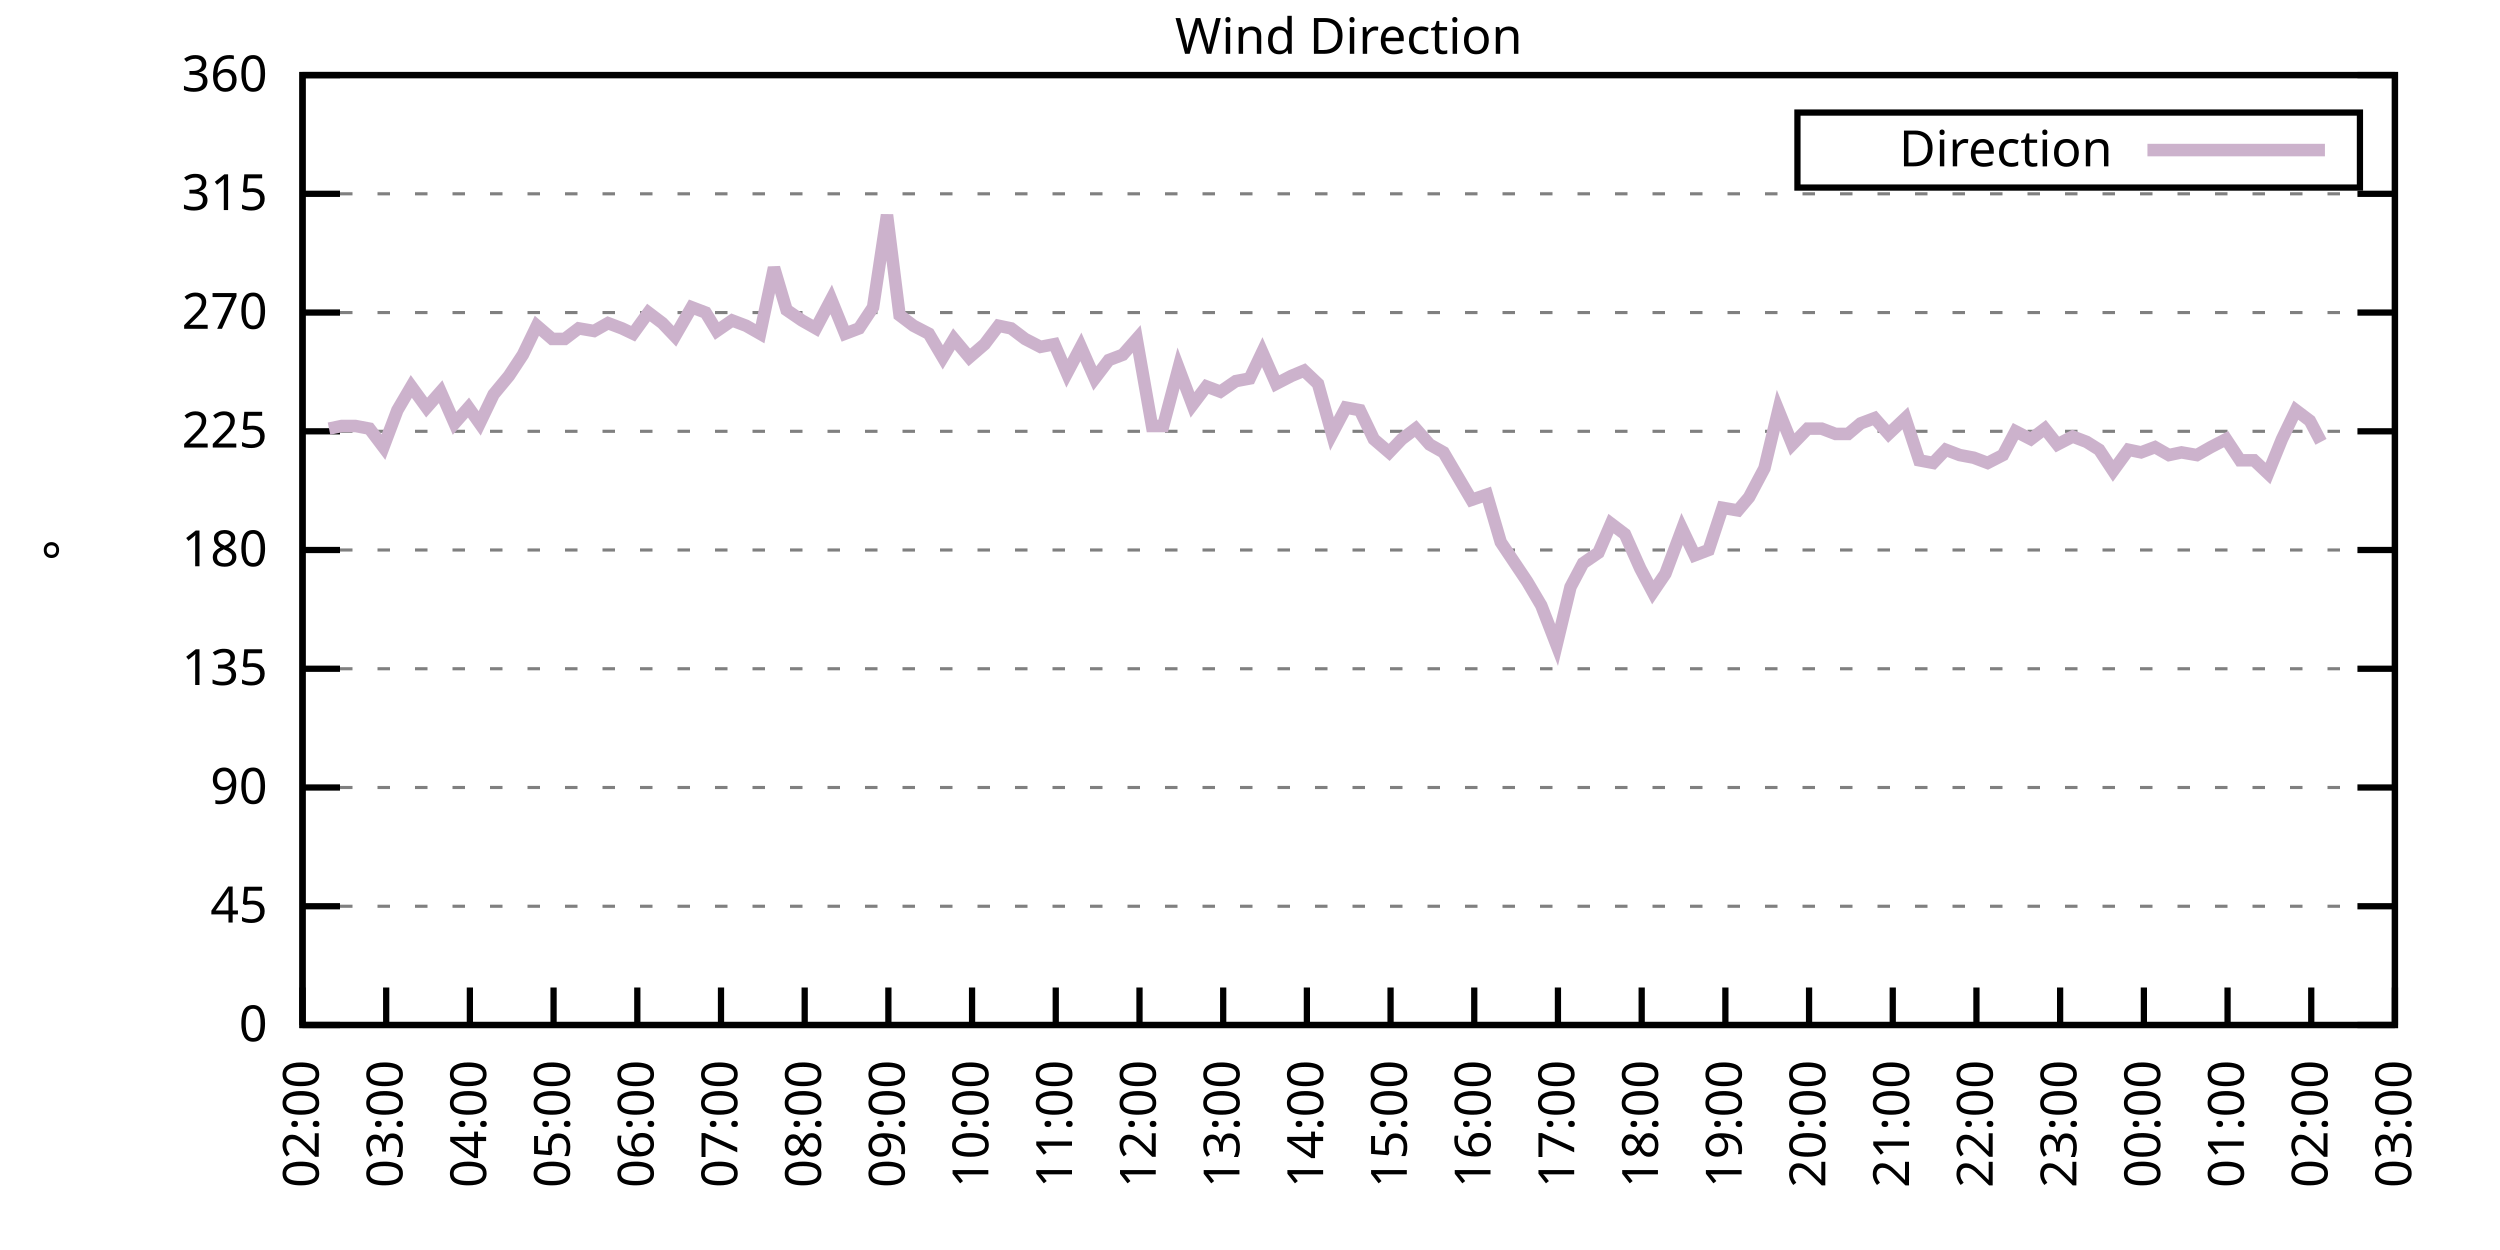
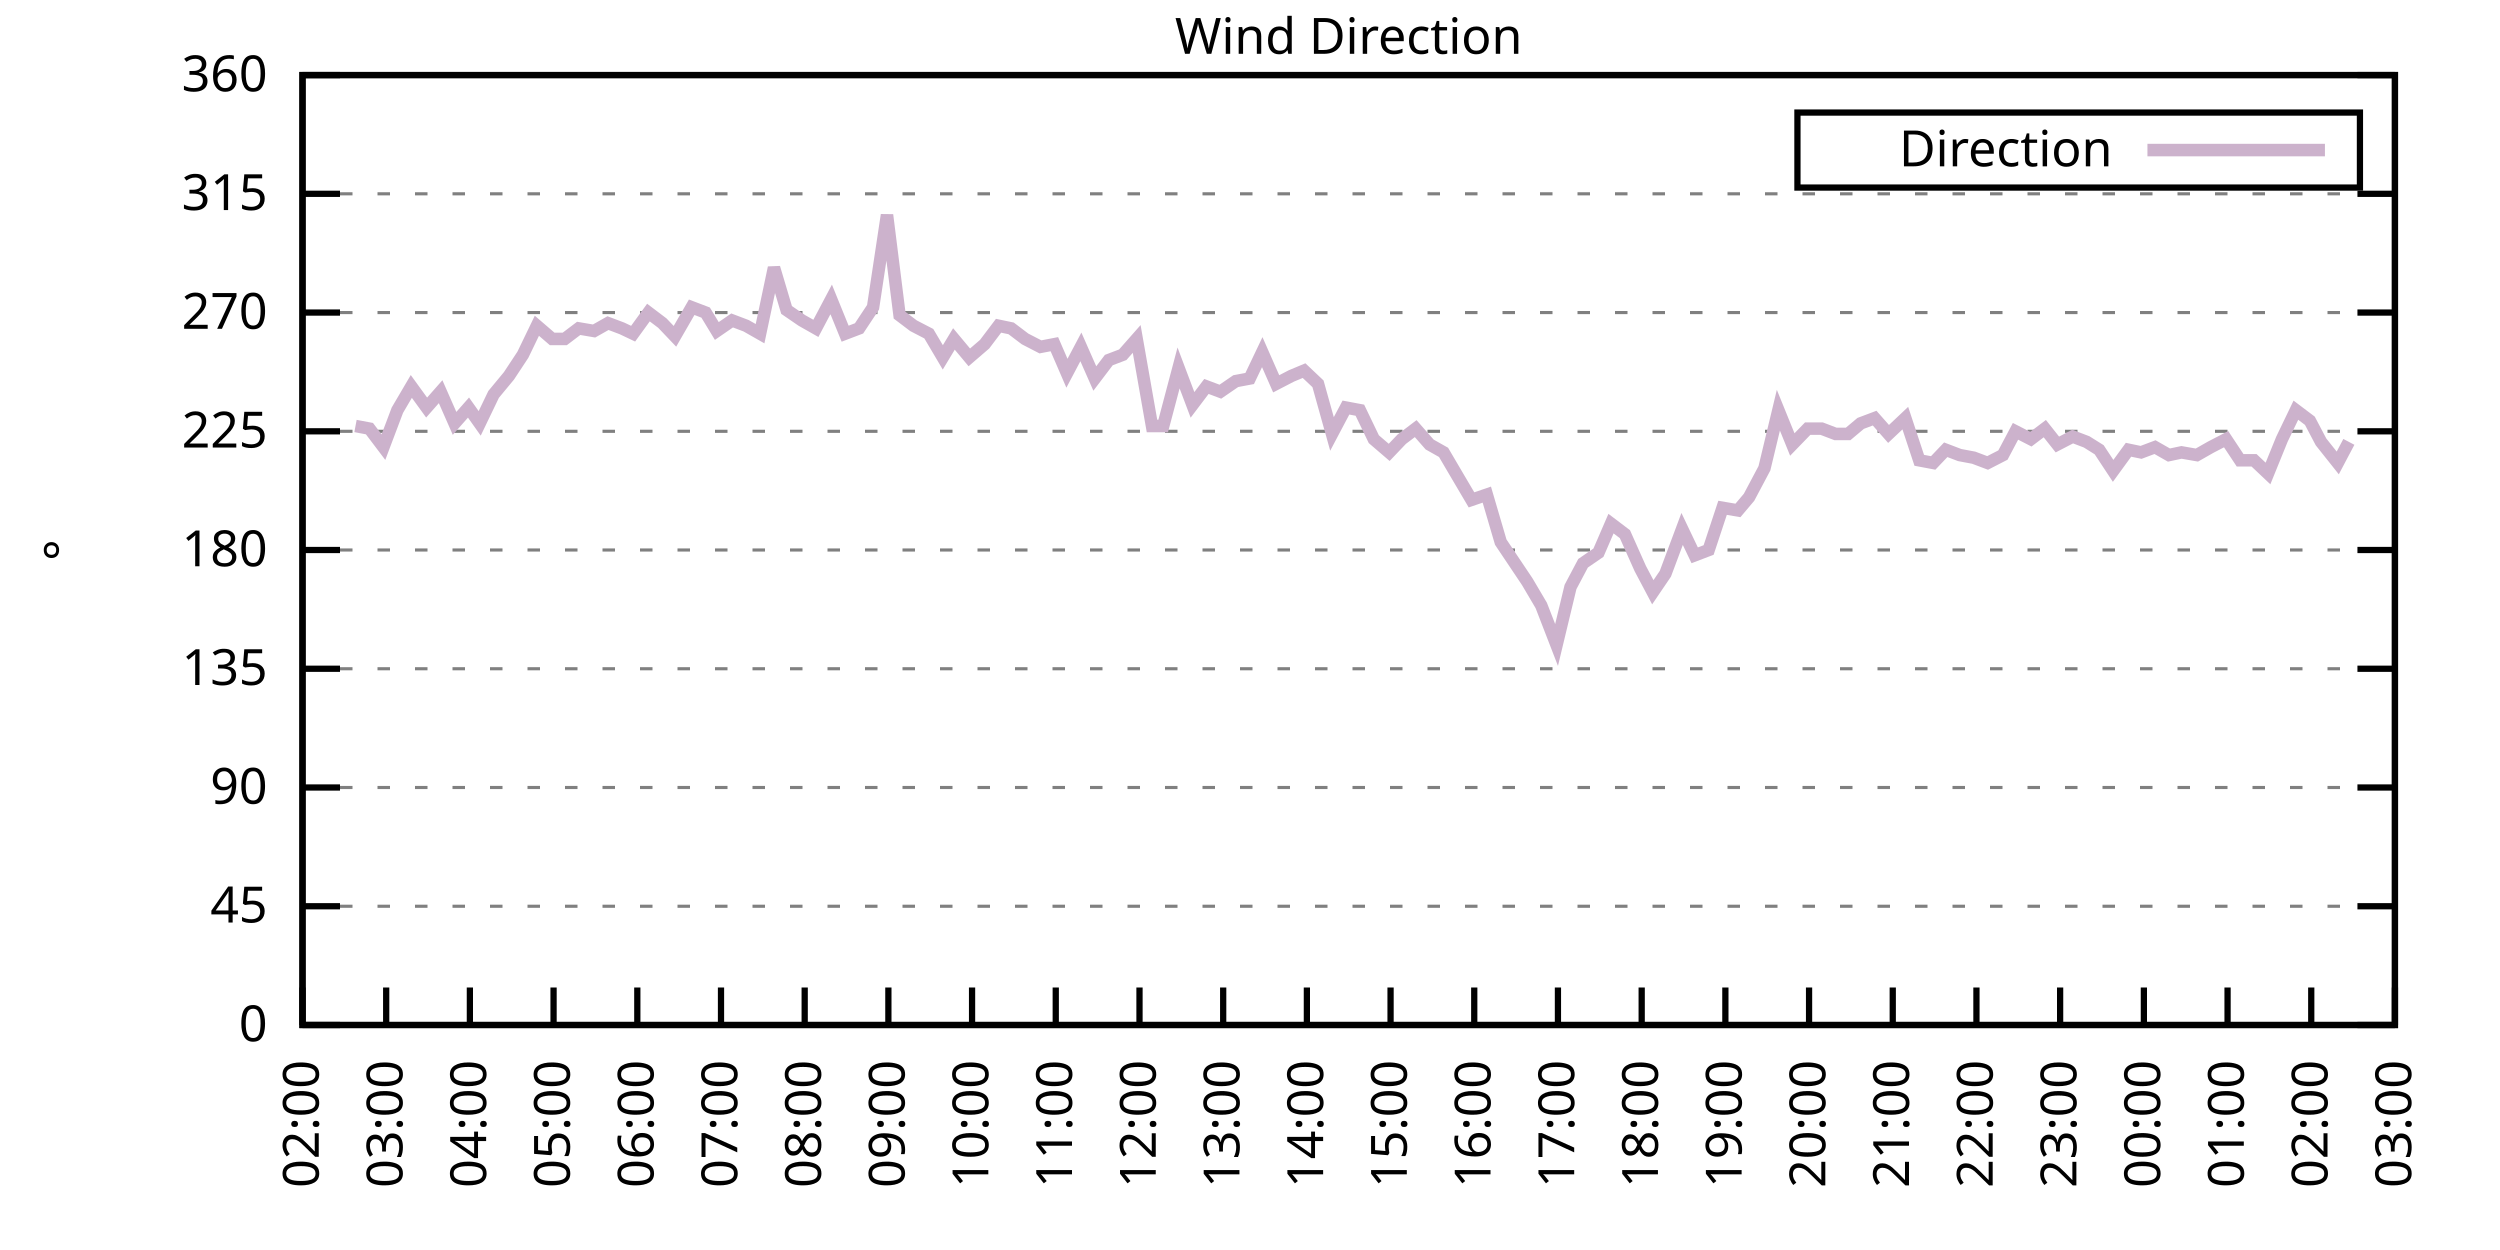
<svg xmlns="http://www.w3.org/2000/svg" xmlns:xlink="http://www.w3.org/1999/xlink" width="400" height="200" viewBox="0 0 400 200">
  <g id="gnuplot_canvas">
    <rect x="0" y="0" width="400" height="200" fill="none" />
    <defs>
      <circle id="gpDot" r="0.5" stroke-width="0.5" stroke="currentColor" />
      <path id="gpPt0" stroke-width="0.333" stroke="currentColor" d="M-1,0 h2 M0,-1 v2" />
      <path id="gpPt1" stroke-width="0.333" stroke="currentColor" d="M-1,-1 L1,1 M1,-1 L-1,1" />
      <path id="gpPt2" stroke-width="0.333" stroke="currentColor" d="M-1,0 L1,0 M0,-1 L0,1 M-1,-1 L1,1 M-1,1 L1,-1" />
      <rect id="gpPt3" stroke-width="0.333" stroke="currentColor" x="-1" y="-1" width="2" height="2" />
      <rect id="gpPt4" stroke-width="0.333" stroke="currentColor" fill="currentColor" x="-1" y="-1" width="2" height="2" />
      <circle id="gpPt5" stroke-width="0.333" stroke="currentColor" cx="0" cy="0" r="1" />
      <use xlink:href="#gpPt5" id="gpPt6" fill="currentColor" stroke="none" />
      <path id="gpPt7" stroke-width="0.333" stroke="currentColor" d="M0,-1.33 L-1.33,0.67 L1.33,0.67 z" />
      <use xlink:href="#gpPt7" id="gpPt8" fill="currentColor" stroke="none" />
      <use xlink:href="#gpPt7" id="gpPt9" stroke="currentColor" transform="rotate(180)" />
      <use xlink:href="#gpPt9" id="gpPt10" fill="currentColor" stroke="none" />
      <use xlink:href="#gpPt3" id="gpPt11" stroke="currentColor" transform="rotate(45)" />
      <use xlink:href="#gpPt11" id="gpPt12" fill="currentColor" stroke="none" />
      <path id="gpPt13" stroke-width="0.333" stroke="currentColor" d="M0,1.330 L1.265,0.411 L0.782,-1.067 L-0.782,-1.076 L-1.265,0.411 z" />
      <use xlink:href="#gpPt13" id="gpPt14" fill="currentColor" stroke="none" />
      <filter id="textbox" filterUnits="objectBoundingBox" x="0" y="0" height="1" width="1">
        <feFlood flood-color="white" flood-opacity="1" result="bgnd" />
        <feComposite in="SourceGraphic" in2="bgnd" operator="atop" />
      </filter>
      <filter id="greybox" filterUnits="objectBoundingBox" x="0" y="0" height="1" width="1">
        <feFlood flood-color="lightgrey" flood-opacity="1" result="grey" />
        <feComposite in="SourceGraphic" in2="grey" operator="atop" />
      </filter>
    </defs>
    <g fill="none" color="white" stroke="currentColor" stroke-width="1.00" stroke-linecap="butt" stroke-linejoin="miter">
</g>
    <g fill="none" color="black" stroke="currentColor" stroke-width="1.00" stroke-linecap="butt" stroke-linejoin="miter">
      <g stroke="none" shape-rendering="crispEdges">
        <polygon fill="rgb(255, 255, 255)" points="48.40,164.00 383.18,164.00 383.18,12.02 48.40,12.02 " />
      </g>
    </g>
    <g fill="none" color="black" stroke="currentColor" stroke-width="1.00" stroke-linecap="butt" stroke-linejoin="miter">
</g>
    <g fill="none" color="black" stroke="black" stroke-width="0.50" stroke-linecap="butt" stroke-linejoin="miter">
</g>
    <g fill="none" color="gray" stroke="currentColor" stroke-width="0.50" stroke-linecap="butt" stroke-linejoin="miter">
      <path stroke="gray" stroke-dasharray="2,4" class="gridline" d="M48.40,164.00 L383.19,164.00  " />
    </g>
    <g fill="none" color="gray" stroke="gray" stroke-width="1.00" stroke-linecap="butt" stroke-linejoin="miter">
</g>
    <g fill="none" color="black" stroke="currentColor" stroke-width="1.00" stroke-linecap="butt" stroke-linejoin="miter">
      <path stroke="black" d="M48.40,164.00 L54.40,164.00 M383.19,164.00 L377.19,164.00  " />
      <g transform="translate(42.80,166.60)" stroke="none" fill="black" font-family="Sans" font-size="8.00" text-anchor="end">
        <text>
          <tspan font-family="Sans"> 0</tspan>
        </text>
      </g>
    </g>
    <g fill="none" color="black" stroke="currentColor" stroke-width="1.00" stroke-linecap="butt" stroke-linejoin="miter">
</g>
    <g fill="none" color="black" stroke="black" stroke-width="0.50" stroke-linecap="butt" stroke-linejoin="miter">
</g>
    <g fill="none" color="gray" stroke="currentColor" stroke-width="0.50" stroke-linecap="butt" stroke-linejoin="miter">
      <path stroke="gray" stroke-dasharray="2,4" class="gridline" d="M48.40,145.00 L383.19,145.00  " />
    </g>
    <g fill="none" color="gray" stroke="gray" stroke-width="1.00" stroke-linecap="butt" stroke-linejoin="miter">
</g>
    <g fill="none" color="black" stroke="currentColor" stroke-width="1.00" stroke-linecap="butt" stroke-linejoin="miter">
      <path stroke="black" d="M48.40,145.00 L54.40,145.00 M383.19,145.00 L377.19,145.00  " />
      <g transform="translate(42.80,147.60)" stroke="none" fill="black" font-family="Sans" font-size="8.00" text-anchor="end">
        <text>
          <tspan font-family="Sans"> 45</tspan>
        </text>
      </g>
    </g>
    <g fill="none" color="black" stroke="currentColor" stroke-width="1.00" stroke-linecap="butt" stroke-linejoin="miter">
</g>
    <g fill="none" color="black" stroke="black" stroke-width="0.50" stroke-linecap="butt" stroke-linejoin="miter">
</g>
    <g fill="none" color="gray" stroke="currentColor" stroke-width="0.50" stroke-linecap="butt" stroke-linejoin="miter">
      <path stroke="gray" stroke-dasharray="2,4" class="gridline" d="M48.40,126.00 L383.19,126.00  " />
    </g>
    <g fill="none" color="gray" stroke="gray" stroke-width="1.00" stroke-linecap="butt" stroke-linejoin="miter">
</g>
    <g fill="none" color="black" stroke="currentColor" stroke-width="1.00" stroke-linecap="butt" stroke-linejoin="miter">
      <path stroke="black" d="M48.40,126.00 L54.40,126.00 M383.19,126.00 L377.19,126.00  " />
      <g transform="translate(42.80,128.60)" stroke="none" fill="black" font-family="Sans" font-size="8.00" text-anchor="end">
        <text>
          <tspan font-family="Sans"> 90</tspan>
        </text>
      </g>
    </g>
    <g fill="none" color="black" stroke="currentColor" stroke-width="1.00" stroke-linecap="butt" stroke-linejoin="miter">
</g>
    <g fill="none" color="black" stroke="black" stroke-width="0.50" stroke-linecap="butt" stroke-linejoin="miter">
</g>
    <g fill="none" color="gray" stroke="currentColor" stroke-width="0.50" stroke-linecap="butt" stroke-linejoin="miter">
      <path stroke="gray" stroke-dasharray="2,4" class="gridline" d="M48.40,107.00 L383.19,107.00  " />
    </g>
    <g fill="none" color="gray" stroke="gray" stroke-width="1.00" stroke-linecap="butt" stroke-linejoin="miter">
</g>
    <g fill="none" color="black" stroke="currentColor" stroke-width="1.00" stroke-linecap="butt" stroke-linejoin="miter">
      <path stroke="black" d="M48.40,107.00 L54.40,107.00 M383.19,107.00 L377.19,107.00  " />
      <g transform="translate(42.80,109.60)" stroke="none" fill="black" font-family="Sans" font-size="8.00" text-anchor="end">
        <text>
          <tspan font-family="Sans"> 135</tspan>
        </text>
      </g>
    </g>
    <g fill="none" color="black" stroke="currentColor" stroke-width="1.00" stroke-linecap="butt" stroke-linejoin="miter">
</g>
    <g fill="none" color="black" stroke="black" stroke-width="0.50" stroke-linecap="butt" stroke-linejoin="miter">
</g>
    <g fill="none" color="gray" stroke="currentColor" stroke-width="0.50" stroke-linecap="butt" stroke-linejoin="miter">
      <path stroke="gray" stroke-dasharray="2,4" class="gridline" d="M48.40,88.00 L383.19,88.00  " />
    </g>
    <g fill="none" color="gray" stroke="gray" stroke-width="1.00" stroke-linecap="butt" stroke-linejoin="miter">
</g>
    <g fill="none" color="black" stroke="currentColor" stroke-width="1.00" stroke-linecap="butt" stroke-linejoin="miter">
      <path stroke="black" d="M48.40,88.00 L54.40,88.00 M383.19,88.00 L377.19,88.00  " />
      <g transform="translate(42.80,90.60)" stroke="none" fill="black" font-family="Sans" font-size="8.00" text-anchor="end">
        <text>
          <tspan font-family="Sans"> 180</tspan>
        </text>
      </g>
    </g>
    <g fill="none" color="black" stroke="currentColor" stroke-width="1.00" stroke-linecap="butt" stroke-linejoin="miter">
</g>
    <g fill="none" color="black" stroke="black" stroke-width="0.50" stroke-linecap="butt" stroke-linejoin="miter">
</g>
    <g fill="none" color="gray" stroke="currentColor" stroke-width="0.50" stroke-linecap="butt" stroke-linejoin="miter">
      <path stroke="gray" stroke-dasharray="2,4" class="gridline" d="M48.40,69.01 L383.19,69.01  " />
    </g>
    <g fill="none" color="gray" stroke="gray" stroke-width="1.00" stroke-linecap="butt" stroke-linejoin="miter">
</g>
    <g fill="none" color="black" stroke="currentColor" stroke-width="1.00" stroke-linecap="butt" stroke-linejoin="miter">
      <path stroke="black" d="M48.40,69.01 L54.40,69.01 M383.19,69.01 L377.19,69.01  " />
      <g transform="translate(42.80,71.61)" stroke="none" fill="black" font-family="Sans" font-size="8.00" text-anchor="end">
        <text>
          <tspan font-family="Sans"> 225</tspan>
        </text>
      </g>
    </g>
    <g fill="none" color="black" stroke="currentColor" stroke-width="1.00" stroke-linecap="butt" stroke-linejoin="miter">
</g>
    <g fill="none" color="black" stroke="black" stroke-width="0.50" stroke-linecap="butt" stroke-linejoin="miter">
</g>
    <g fill="none" color="gray" stroke="currentColor" stroke-width="0.50" stroke-linecap="butt" stroke-linejoin="miter">
      <path stroke="gray" stroke-dasharray="2,4" class="gridline" d="M48.40,50.01 L383.19,50.01  " />
    </g>
    <g fill="none" color="gray" stroke="gray" stroke-width="1.00" stroke-linecap="butt" stroke-linejoin="miter">
</g>
    <g fill="none" color="black" stroke="currentColor" stroke-width="1.00" stroke-linecap="butt" stroke-linejoin="miter">
      <path stroke="black" d="M48.40,50.01 L54.40,50.01 M383.19,50.01 L377.19,50.01  " />
      <g transform="translate(42.80,52.61)" stroke="none" fill="black" font-family="Sans" font-size="8.00" text-anchor="end">
        <text>
          <tspan font-family="Sans"> 270</tspan>
        </text>
      </g>
    </g>
    <g fill="none" color="black" stroke="currentColor" stroke-width="1.00" stroke-linecap="butt" stroke-linejoin="miter">
</g>
    <g fill="none" color="black" stroke="black" stroke-width="0.50" stroke-linecap="butt" stroke-linejoin="miter">
</g>
    <g fill="none" color="gray" stroke="currentColor" stroke-width="0.50" stroke-linecap="butt" stroke-linejoin="miter">
      <path stroke="gray" stroke-dasharray="2,4" class="gridline" d="M48.40,31.01 L383.19,31.01  " />
    </g>
    <g fill="none" color="gray" stroke="gray" stroke-width="1.00" stroke-linecap="butt" stroke-linejoin="miter">
</g>
    <g fill="none" color="black" stroke="currentColor" stroke-width="1.00" stroke-linecap="butt" stroke-linejoin="miter">
      <path stroke="black" d="M48.40,31.01 L54.40,31.01 M383.19,31.01 L377.19,31.01  " />
      <g transform="translate(42.80,33.61)" stroke="none" fill="black" font-family="Sans" font-size="8.00" text-anchor="end">
        <text>
          <tspan font-family="Sans"> 315</tspan>
        </text>
      </g>
    </g>
    <g fill="none" color="black" stroke="currentColor" stroke-width="1.00" stroke-linecap="butt" stroke-linejoin="miter">
</g>
    <g fill="none" color="black" stroke="black" stroke-width="0.50" stroke-linecap="butt" stroke-linejoin="miter">
</g>
    <g fill="none" color="gray" stroke="currentColor" stroke-width="0.50" stroke-linecap="butt" stroke-linejoin="miter">
      <path stroke="gray" stroke-dasharray="2,4" class="gridline" d="M48.40,12.01 L383.19,12.01  " />
    </g>
    <g fill="none" color="gray" stroke="gray" stroke-width="1.00" stroke-linecap="butt" stroke-linejoin="miter">
</g>
    <g fill="none" color="black" stroke="currentColor" stroke-width="1.00" stroke-linecap="butt" stroke-linejoin="miter">
      <path stroke="black" d="M48.40,12.01 L54.40,12.01 M383.19,12.01 L377.19,12.01  " />
      <g transform="translate(42.80,14.61)" stroke="none" fill="black" font-family="Sans" font-size="8.00" text-anchor="end">
        <text>
          <tspan font-family="Sans"> 360</tspan>
        </text>
      </g>
    </g>
    <g fill="none" color="black" stroke="currentColor" stroke-width="1.00" stroke-linecap="butt" stroke-linejoin="miter">
      <path stroke="black" d="M48.40,164.00 L48.40,158.00  " />
      <g transform="translate(51.00,169.60) rotate(270.00)" stroke="none" fill="black" font-family="Sans" font-size="8.00" text-anchor="end">
        <text>
          <tspan font-family="Sans">02:00</tspan>
        </text>
      </g>
    </g>
    <g fill="none" color="black" stroke="currentColor" stroke-width="1.00" stroke-linecap="butt" stroke-linejoin="miter">
      <path stroke="black" d="M61.79,164.00 L61.79,158.00  " />
      <g transform="translate(64.39,169.60) rotate(270.00)" stroke="none" fill="black" font-family="Sans" font-size="8.00" text-anchor="end">
        <text>
          <tspan font-family="Sans">03:00</tspan>
        </text>
      </g>
    </g>
    <g fill="none" color="black" stroke="currentColor" stroke-width="1.00" stroke-linecap="butt" stroke-linejoin="miter">
      <path stroke="black" d="M75.18,164.00 L75.18,158.00  " />
      <g transform="translate(77.78,169.60) rotate(270.00)" stroke="none" fill="black" font-family="Sans" font-size="8.00" text-anchor="end">
        <text>
          <tspan font-family="Sans">04:00</tspan>
        </text>
      </g>
    </g>
    <g fill="none" color="black" stroke="currentColor" stroke-width="1.00" stroke-linecap="butt" stroke-linejoin="miter">
      <path stroke="black" d="M88.57,164.00 L88.57,158.00  " />
      <g transform="translate(91.17,169.60) rotate(270.00)" stroke="none" fill="black" font-family="Sans" font-size="8.00" text-anchor="end">
        <text>
          <tspan font-family="Sans">05:00</tspan>
        </text>
      </g>
    </g>
    <g fill="none" color="black" stroke="currentColor" stroke-width="1.00" stroke-linecap="butt" stroke-linejoin="miter">
      <path stroke="black" d="M101.97,164.00 L101.97,158.00  " />
      <g transform="translate(104.57,169.60) rotate(270.00)" stroke="none" fill="black" font-family="Sans" font-size="8.00" text-anchor="end">
        <text>
          <tspan font-family="Sans">06:00</tspan>
        </text>
      </g>
    </g>
    <g fill="none" color="black" stroke="currentColor" stroke-width="1.00" stroke-linecap="butt" stroke-linejoin="miter">
      <path stroke="black" d="M115.36,164.00 L115.36,158.00  " />
      <g transform="translate(117.96,169.60) rotate(270.00)" stroke="none" fill="black" font-family="Sans" font-size="8.00" text-anchor="end">
        <text>
          <tspan font-family="Sans">07:00</tspan>
        </text>
      </g>
    </g>
    <g fill="none" color="black" stroke="currentColor" stroke-width="1.00" stroke-linecap="butt" stroke-linejoin="miter">
      <path stroke="black" d="M128.75,164.00 L128.75,158.00  " />
      <g transform="translate(131.35,169.60) rotate(270.00)" stroke="none" fill="black" font-family="Sans" font-size="8.00" text-anchor="end">
        <text>
          <tspan font-family="Sans">08:00</tspan>
        </text>
      </g>
    </g>
    <g fill="none" color="black" stroke="currentColor" stroke-width="1.00" stroke-linecap="butt" stroke-linejoin="miter">
      <path stroke="black" d="M142.14,164.00 L142.14,158.00  " />
      <g transform="translate(144.74,169.60) rotate(270.00)" stroke="none" fill="black" font-family="Sans" font-size="8.00" text-anchor="end">
        <text>
          <tspan font-family="Sans">09:00</tspan>
        </text>
      </g>
    </g>
    <g fill="none" color="black" stroke="currentColor" stroke-width="1.00" stroke-linecap="butt" stroke-linejoin="miter">
      <path stroke="black" d="M155.53,164.00 L155.53,158.00  " />
      <g transform="translate(158.13,169.60) rotate(270.00)" stroke="none" fill="black" font-family="Sans" font-size="8.00" text-anchor="end">
        <text>
          <tspan font-family="Sans">10:00</tspan>
        </text>
      </g>
    </g>
    <g fill="none" color="black" stroke="currentColor" stroke-width="1.00" stroke-linecap="butt" stroke-linejoin="miter">
      <path stroke="black" d="M168.92,164.00 L168.92,158.00  " />
      <g transform="translate(171.52,169.60) rotate(270.00)" stroke="none" fill="black" font-family="Sans" font-size="8.00" text-anchor="end">
        <text>
          <tspan font-family="Sans">11:00</tspan>
        </text>
      </g>
    </g>
    <g fill="none" color="black" stroke="currentColor" stroke-width="1.00" stroke-linecap="butt" stroke-linejoin="miter">
      <path stroke="black" d="M182.32,164.00 L182.32,158.00  " />
      <g transform="translate(184.92,169.60) rotate(270.00)" stroke="none" fill="black" font-family="Sans" font-size="8.00" text-anchor="end">
        <text>
          <tspan font-family="Sans">12:00</tspan>
        </text>
      </g>
    </g>
    <g fill="none" color="black" stroke="currentColor" stroke-width="1.00" stroke-linecap="butt" stroke-linejoin="miter">
      <path stroke="black" d="M195.71,164.00 L195.71,158.00  " />
      <g transform="translate(198.31,169.60) rotate(270.00)" stroke="none" fill="black" font-family="Sans" font-size="8.00" text-anchor="end">
        <text>
          <tspan font-family="Sans">13:00</tspan>
        </text>
      </g>
    </g>
    <g fill="none" color="black" stroke="currentColor" stroke-width="1.00" stroke-linecap="butt" stroke-linejoin="miter">
      <path stroke="black" d="M209.10,164.00 L209.10,158.00  " />
      <g transform="translate(211.70,169.60) rotate(270.00)" stroke="none" fill="black" font-family="Sans" font-size="8.00" text-anchor="end">
        <text>
          <tspan font-family="Sans">14:00</tspan>
        </text>
      </g>
    </g>
    <g fill="none" color="black" stroke="currentColor" stroke-width="1.00" stroke-linecap="butt" stroke-linejoin="miter">
      <path stroke="black" d="M222.49,164.00 L222.49,158.00  " />
      <g transform="translate(225.09,169.60) rotate(270.00)" stroke="none" fill="black" font-family="Sans" font-size="8.00" text-anchor="end">
        <text>
          <tspan font-family="Sans">15:00</tspan>
        </text>
      </g>
    </g>
    <g fill="none" color="black" stroke="currentColor" stroke-width="1.00" stroke-linecap="butt" stroke-linejoin="miter">
      <path stroke="black" d="M235.88,164.00 L235.88,158.00  " />
      <g transform="translate(238.48,169.60) rotate(270.00)" stroke="none" fill="black" font-family="Sans" font-size="8.00" text-anchor="end">
        <text>
          <tspan font-family="Sans">16:00</tspan>
        </text>
      </g>
    </g>
    <g fill="none" color="black" stroke="currentColor" stroke-width="1.00" stroke-linecap="butt" stroke-linejoin="miter">
      <path stroke="black" d="M249.27,164.00 L249.27,158.00  " />
      <g transform="translate(251.87,169.60) rotate(270.00)" stroke="none" fill="black" font-family="Sans" font-size="8.00" text-anchor="end">
        <text>
          <tspan font-family="Sans">17:00</tspan>
        </text>
      </g>
    </g>
    <g fill="none" color="black" stroke="currentColor" stroke-width="1.00" stroke-linecap="butt" stroke-linejoin="miter">
      <path stroke="black" d="M262.67,164.00 L262.67,158.00  " />
      <g transform="translate(265.27,169.60) rotate(270.00)" stroke="none" fill="black" font-family="Sans" font-size="8.00" text-anchor="end">
        <text>
          <tspan font-family="Sans">18:00</tspan>
        </text>
      </g>
    </g>
    <g fill="none" color="black" stroke="currentColor" stroke-width="1.00" stroke-linecap="butt" stroke-linejoin="miter">
      <path stroke="black" d="M276.06,164.00 L276.06,158.00  " />
      <g transform="translate(278.66,169.60) rotate(270.00)" stroke="none" fill="black" font-family="Sans" font-size="8.00" text-anchor="end">
        <text>
          <tspan font-family="Sans">19:00</tspan>
        </text>
      </g>
    </g>
    <g fill="none" color="black" stroke="currentColor" stroke-width="1.00" stroke-linecap="butt" stroke-linejoin="miter">
      <path stroke="black" d="M289.45,164.00 L289.45,158.00  " />
      <g transform="translate(292.05,169.60) rotate(270.00)" stroke="none" fill="black" font-family="Sans" font-size="8.00" text-anchor="end">
        <text>
          <tspan font-family="Sans">20:00</tspan>
        </text>
      </g>
    </g>
    <g fill="none" color="black" stroke="currentColor" stroke-width="1.00" stroke-linecap="butt" stroke-linejoin="miter">
      <path stroke="black" d="M302.84,164.00 L302.84,158.00  " />
      <g transform="translate(305.44,169.60) rotate(270.00)" stroke="none" fill="black" font-family="Sans" font-size="8.00" text-anchor="end">
        <text>
          <tspan font-family="Sans">21:00</tspan>
        </text>
      </g>
    </g>
    <g fill="none" color="black" stroke="currentColor" stroke-width="1.00" stroke-linecap="butt" stroke-linejoin="miter">
      <path stroke="black" d="M316.23,164.00 L316.23,158.00  " />
      <g transform="translate(318.83,169.60) rotate(270.00)" stroke="none" fill="black" font-family="Sans" font-size="8.00" text-anchor="end">
        <text>
          <tspan font-family="Sans">22:00</tspan>
        </text>
      </g>
    </g>
    <g fill="none" color="black" stroke="currentColor" stroke-width="1.00" stroke-linecap="butt" stroke-linejoin="miter">
      <path stroke="black" d="M329.62,164.00 L329.62,158.00  " />
      <g transform="translate(332.22,169.60) rotate(270.00)" stroke="none" fill="black" font-family="Sans" font-size="8.00" text-anchor="end">
        <text>
          <tspan font-family="Sans">23:00</tspan>
        </text>
      </g>
    </g>
    <g fill="none" color="black" stroke="currentColor" stroke-width="1.00" stroke-linecap="butt" stroke-linejoin="miter">
      <path stroke="black" d="M343.02,164.00 L343.02,158.00  " />
      <g transform="translate(345.62,169.60) rotate(270.00)" stroke="none" fill="black" font-family="Sans" font-size="8.00" text-anchor="end">
        <text>
          <tspan font-family="Sans">00:00</tspan>
        </text>
      </g>
    </g>
    <g fill="none" color="black" stroke="currentColor" stroke-width="1.00" stroke-linecap="butt" stroke-linejoin="miter">
      <path stroke="black" d="M356.41,164.00 L356.41,158.00  " />
      <g transform="translate(359.01,169.60) rotate(270.00)" stroke="none" fill="black" font-family="Sans" font-size="8.00" text-anchor="end">
        <text>
          <tspan font-family="Sans">01:00</tspan>
        </text>
      </g>
    </g>
    <g fill="none" color="black" stroke="currentColor" stroke-width="1.00" stroke-linecap="butt" stroke-linejoin="miter">
      <path stroke="black" d="M369.80,164.00 L369.80,158.00  " />
      <g transform="translate(372.40,169.60) rotate(270.00)" stroke="none" fill="black" font-family="Sans" font-size="8.00" text-anchor="end">
        <text>
          <tspan font-family="Sans">02:00</tspan>
        </text>
      </g>
    </g>
    <g fill="none" color="black" stroke="currentColor" stroke-width="1.00" stroke-linecap="butt" stroke-linejoin="miter">
      <path stroke="black" d="M383.19,164.00 L383.19,158.00  " />
      <g transform="translate(385.79,169.60) rotate(270.00)" stroke="none" fill="black" font-family="Sans" font-size="8.00" text-anchor="end">
        <text>
          <tspan font-family="Sans">03:00</tspan>
        </text>
      </g>
    </g>
    <g fill="none" color="black" stroke="currentColor" stroke-width="1.00" stroke-linecap="butt" stroke-linejoin="miter">
</g>
    <g fill="none" color="black" stroke="currentColor" stroke-width="1.00" stroke-linecap="butt" stroke-linejoin="miter">
      <path stroke="black" d="M48.40,12.01 L48.40,164.00 L383.19,164.00 L383.19,12.01 L48.40,12.01 Z  " />
    </g>
    <g fill="none" color="black" stroke="currentColor" stroke-width="1.00" stroke-linecap="butt" stroke-linejoin="miter">
</g>
    <g fill="none" color="black" stroke="currentColor" stroke-width="1.00" stroke-linecap="butt" stroke-linejoin="miter">
      <path stroke="black" d="M287.59,30.01 L287.59,18.01 L377.59,18.01 L377.59,30.01 L287.59,30.01 Z  " />
    </g>
    <g id="Wind_direction_plot_1">
      <g fill="none" color="white" stroke="black" stroke-width="2.00" stroke-linecap="butt" stroke-linejoin="miter">
</g>
      <g fill="none" color="black" stroke="currentColor" stroke-width="2.00" stroke-linecap="butt" stroke-linejoin="miter">
        <g transform="translate(337.99,26.61)" stroke="none" fill="black" font-family="Sans" font-size="8.00" text-anchor="end">
          <text>
            <tspan font-family="Sans">Direction</tspan>
          </text>
        </g>
      </g>
      <g fill="none" color="black" stroke="currentColor" stroke-width="2.00" stroke-linecap="butt" stroke-linejoin="miter">
-         <path stroke="rgb(204, 178, 204)" d="M343.59,24.01 L371.99,24.01 M52.64,68.58 L54.65,68.16 L56.88,68.16 L59.11,68.58 L61.35,71.54 L63.58,65.63   L65.81,61.83 L68.26,65.21 L70.50,62.67 L72.73,67.74 L74.96,65.21 L76.75,67.74 L78.98,63.10 L81.43,60.14   L83.66,56.76 L85.90,52.12 L88.35,54.23 L90.36,54.23 L92.59,52.54 L95.05,52.96 L97.28,51.70 L99.51,52.54   L101.30,53.39 L103.75,50.01 L105.98,51.70 L107.99,53.81 L110.67,49.16 L112.90,50.01 L114.69,52.96 L117.14,51.27   L119.38,52.12 L121.61,53.39 L123.84,42.83 L125.85,49.59 L128.30,51.27 L130.54,52.54 L132.99,47.90 L135.22,53.39   L137.45,52.54 L139.69,49.16 L141.92,34.39 L143.93,50.43 L146.16,52.12 L148.61,53.39 L150.85,57.18 L152.63,54.23   L155.09,57.18 L157.54,55.07 L159.77,52.12 L161.78,52.54 L164.01,54.23 L166.47,55.50 L168.70,55.07 L170.71,59.72   L172.94,55.50 L175.17,60.56 L177.41,57.61 L179.64,56.76 L181.87,54.23 L184.32,68.16 L186.11,68.16 L188.57,58.87   L190.80,64.78 L193.03,61.83 L195.26,62.67 L197.72,60.98 L199.95,60.56 L201.96,56.34 L204.19,61.41 L206.64,60.14   L208.65,59.30 L210.88,61.41 L213.12,69.43 L215.35,65.21 L217.58,65.63 L219.81,70.27 L222.27,72.38 L224.28,70.27   L226.51,68.58 L228.74,71.12 L230.97,72.38 L233.20,76.18 L235.44,79.98 L237.89,79.14 L240.12,86.74 L244.36,93.07   L246.60,96.87 L249.05,103.20 L251.28,93.92 L253.29,90.12 L255.75,88.43 L257.76,83.78 L259.99,85.47 L262.44,90.96   L264.45,94.76 L266.46,91.80 L269.14,84.63 L271.15,88.85 L273.38,88.00 L275.61,81.25 L278.07,81.67 L279.85,79.56   L282.31,74.92 L284.54,65.63 L286.77,71.12 L289.23,68.58 L291.46,68.58 L293.69,69.43 L295.70,69.43 L297.71,67.74   L299.94,66.90 L302.17,69.43 L304.85,66.90 L307.08,73.65 L309.31,74.07 L311.32,71.96 L313.55,72.81 L315.79,73.23   L318.02,74.07 L320.47,72.81 L322.48,69.01 L324.94,70.27 L327.17,68.58 L329.18,71.12 L331.63,69.85 L333.86,70.70   L335.87,71.96 L338.10,75.34 L340.56,71.96 L342.57,72.38 L344.80,71.54 L347.03,72.81 L349.04,72.38 L351.50,72.81   L353.73,71.54 L356.18,70.27 L358.42,73.65 L360.65,73.65 L362.88,75.76 L365.11,70.27 L367.34,65.63 L369.58,67.32   L371.36,70.70  " />
+         <path stroke="rgb(204, 178, 204)" d="M343.59,24.01 L371.99,24.01 M56.88,68.16 L59.11,68.58 L61.35,71.54 L63.58,65.63 L65.81,61.83 L68.26,65.21   L70.50,62.67 L72.73,67.74 L74.96,65.21 L76.75,67.74 L78.98,63.10 L81.43,60.14 L83.66,56.76 L85.90,52.12   L88.35,54.23 L90.36,54.23 L92.59,52.54 L95.05,52.96 L97.28,51.70 L99.51,52.54 L101.30,53.39 L103.75,50.01   L105.98,51.70 L107.99,53.81 L110.67,49.16 L112.90,50.01 L114.69,52.96 L117.14,51.27 L119.38,52.12 L121.61,53.39   L123.84,42.83 L125.85,49.59 L128.30,51.27 L130.54,52.54 L132.99,47.90 L135.22,53.39 L137.45,52.54 L139.69,49.16   L141.92,34.39 L143.93,50.43 L146.16,52.12 L148.61,53.39 L150.85,57.18 L152.63,54.23 L155.09,57.18 L157.54,55.07   L159.77,52.12 L161.78,52.54 L164.01,54.23 L166.47,55.50 L168.70,55.07 L170.71,59.72 L172.94,55.50 L175.17,60.56   L177.41,57.61 L179.64,56.76 L181.87,54.23 L184.32,68.16 L186.11,68.16 L188.57,58.87 L190.80,64.78 L193.03,61.83   L195.26,62.67 L197.72,60.98 L199.95,60.56 L201.96,56.34 L204.19,61.41 L206.64,60.14 L208.65,59.30 L210.88,61.41   L213.12,69.43 L215.35,65.21 L217.58,65.63 L219.81,70.27 L222.27,72.38 L224.28,70.27 L226.51,68.58 L228.74,71.12   L230.97,72.38 L233.20,76.18 L235.44,79.98 L237.89,79.14 L240.12,86.74 L244.36,93.07 L246.60,96.87 L249.05,103.20   L251.28,93.92 L253.29,90.12 L255.75,88.43 L257.76,83.78 L259.99,85.47 L262.44,90.96 L264.45,94.76 L266.46,91.80   L269.14,84.63 L271.15,88.85 L273.38,88.00 L275.61,81.25 L278.07,81.67 L279.85,79.56 L282.31,74.92 L284.54,65.63   L286.77,71.12 L289.23,68.58 L291.46,68.58 L293.69,69.43 L295.70,69.43 L297.71,67.74 L299.94,66.90 L302.17,69.43   L304.85,66.90 L307.08,73.65 L309.31,74.07 L311.32,71.96 L313.55,72.81 L315.79,73.23 L318.02,74.07 L320.47,72.81   L322.48,69.01 L324.94,70.27 L327.17,68.58 L329.18,71.12 L331.63,69.85 L333.86,70.70 L335.87,71.96 L338.10,75.34   L340.56,71.96 L342.57,72.38 L344.80,71.54 L347.03,72.81 L349.04,72.38 L351.50,72.81 L353.73,71.54 L356.18,70.27   L358.42,73.65 L360.65,73.65 L362.88,75.76 L365.11,70.27 L367.34,65.63 L369.58,67.32 L371.36,70.70 L374.04,74.07   L375.82,70.70  " />
      </g>
    </g>
    <g fill="none" color="black" stroke="currentColor" stroke-width="2.00" stroke-linecap="butt" stroke-linejoin="miter">
</g>
    <g fill="none" color="black" stroke="black" stroke-width="1.00" stroke-linecap="butt" stroke-linejoin="miter">
</g>
    <g fill="none" color="black" stroke="currentColor" stroke-width="1.00" stroke-linecap="butt" stroke-linejoin="miter">
      <path stroke="black" d="M48.40,12.01 L48.40,164.00 L383.19,164.00 L383.19,12.01 L48.40,12.01 Z  " />
      <g transform="translate(12.80,88.01) rotate(270.00)" stroke="none" fill="black" font-family="Sans" font-size="8.00" text-anchor="middle">
        <text>
          <tspan font-family="Sans">°</tspan>
        </text>
      </g>
    </g>
    <g fill="none" color="black" stroke="currentColor" stroke-width="1.00" stroke-linecap="butt" stroke-linejoin="miter">
</g>
    <g fill="none" color="black" stroke="currentColor" stroke-width="1.00" stroke-linecap="butt" stroke-linejoin="miter">
      <g transform="translate(215.79,8.61)" stroke="none" fill="black" font-family="Sans" font-size="8.00" text-anchor="middle">
        <text>
          <tspan font-family="Sans">Wind Direction</tspan>
        </text>
      </g>
    </g>
    <g fill="none" color="black" stroke="currentColor" stroke-width="1.00" stroke-linecap="butt" stroke-linejoin="miter">
</g>
  </g>
</svg>
